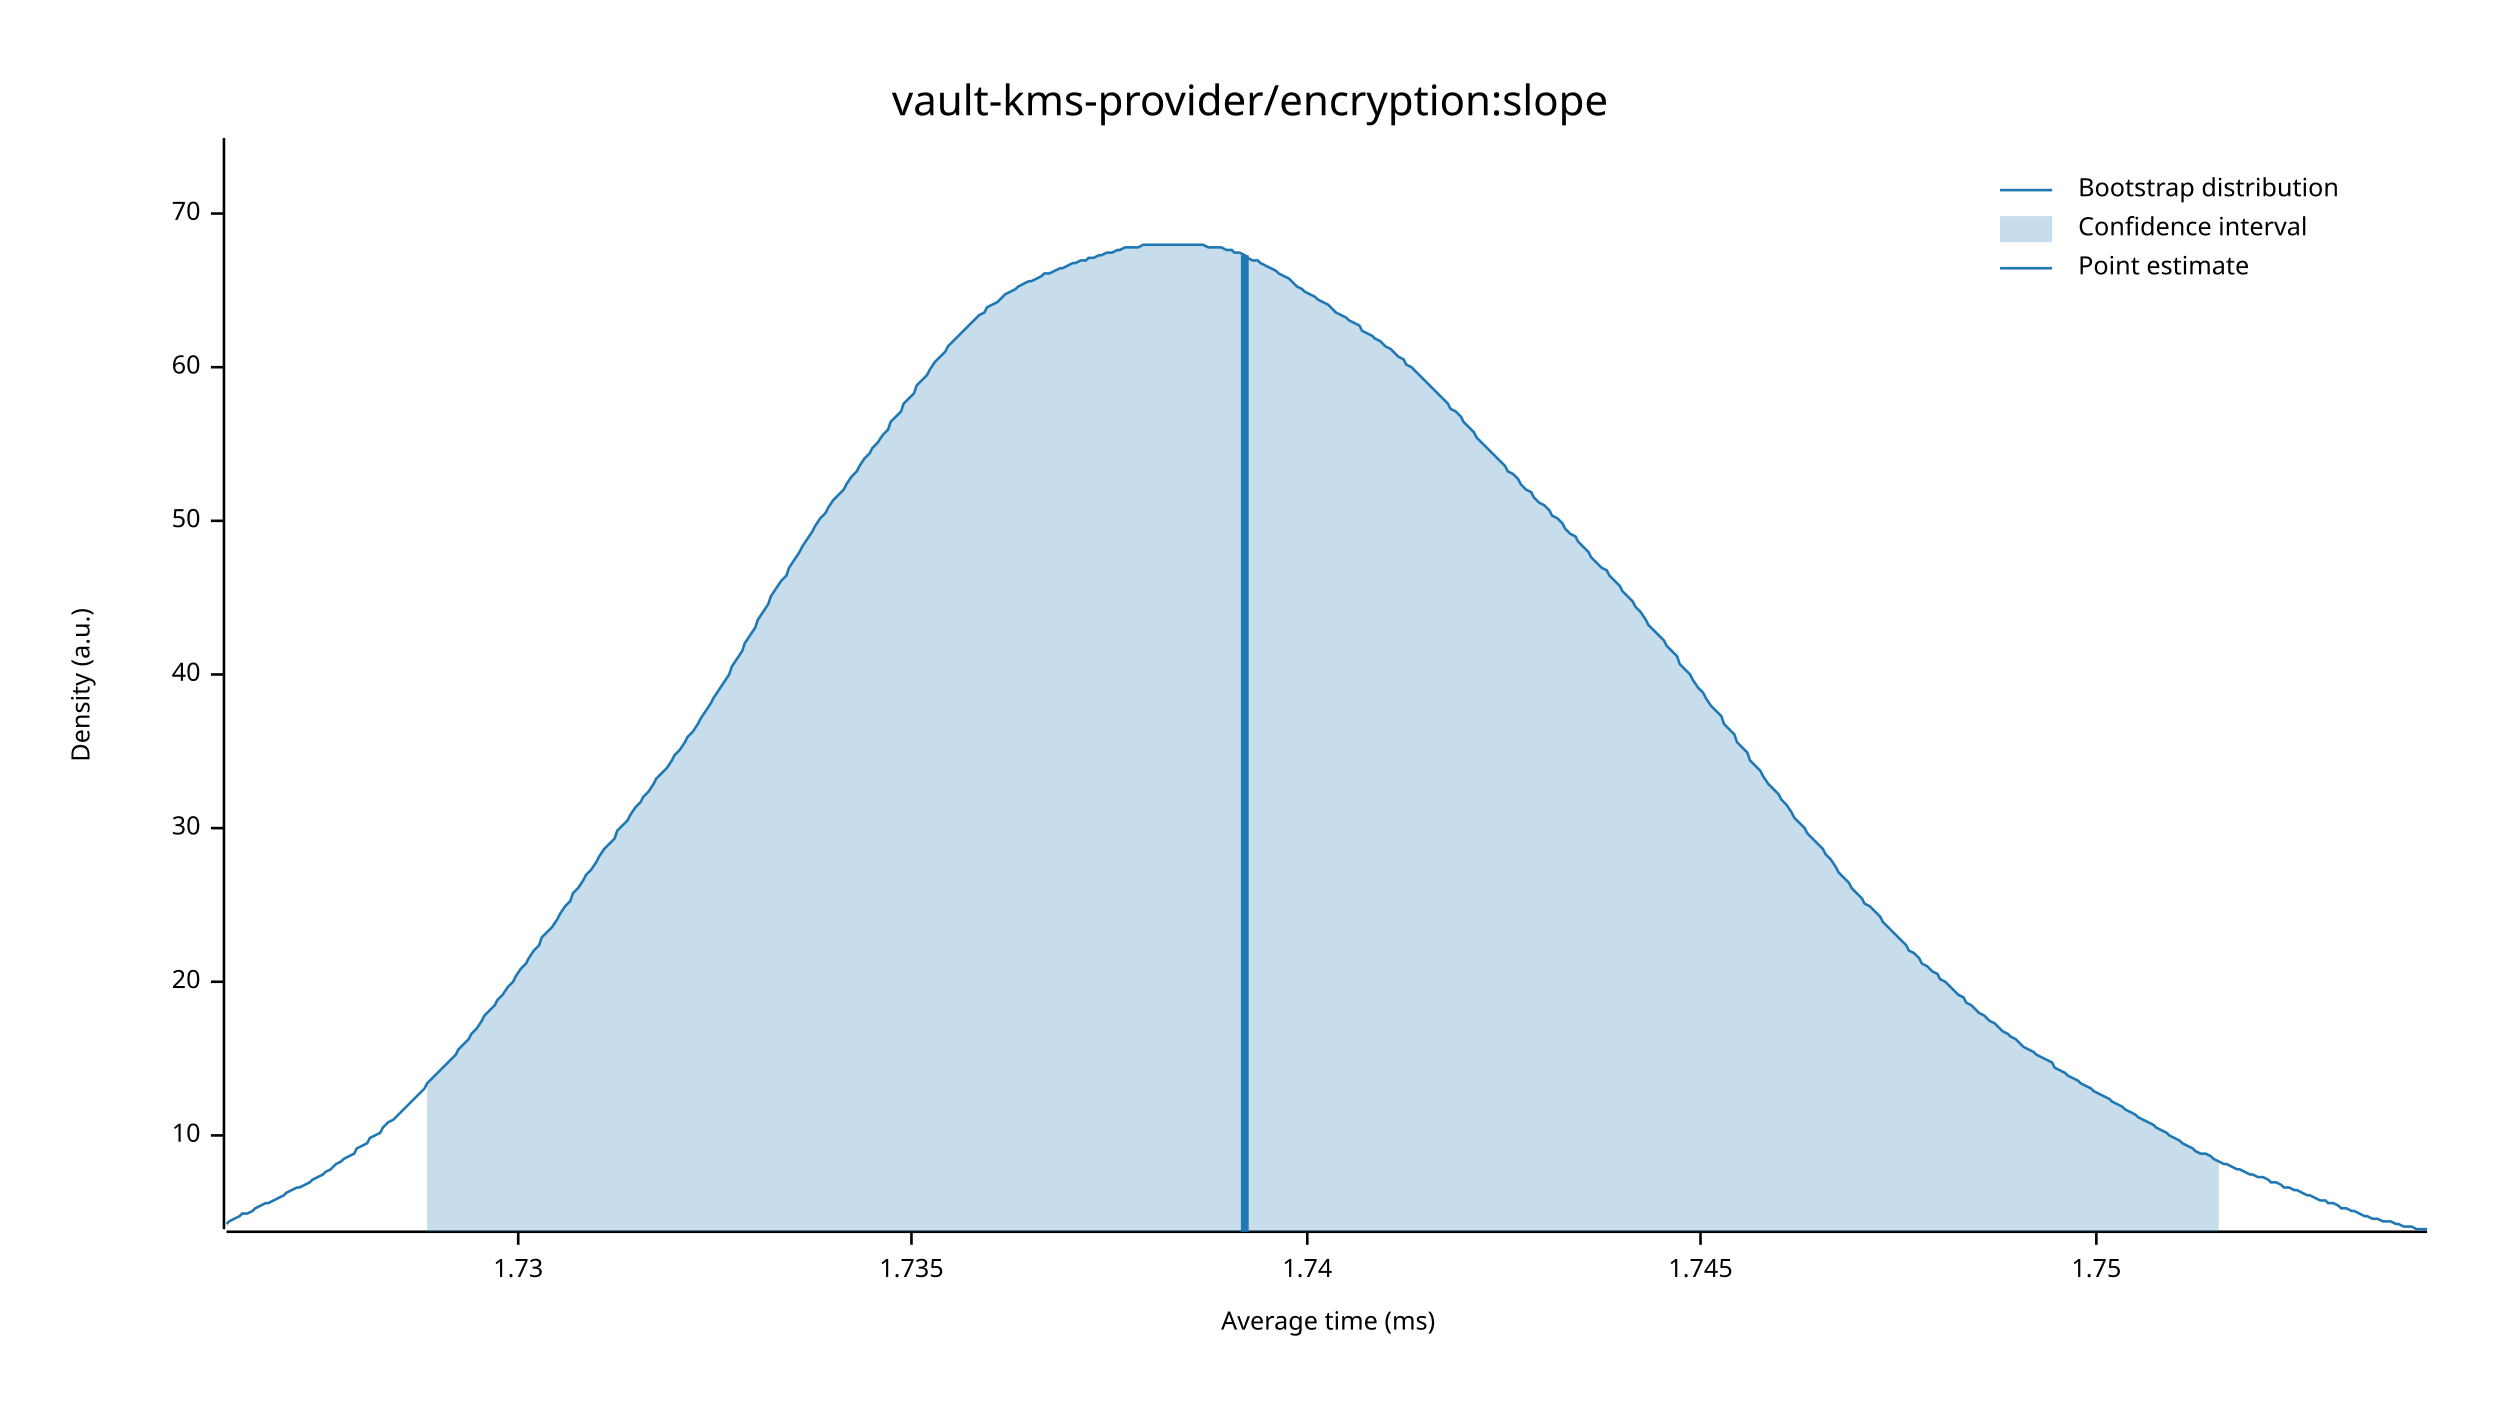
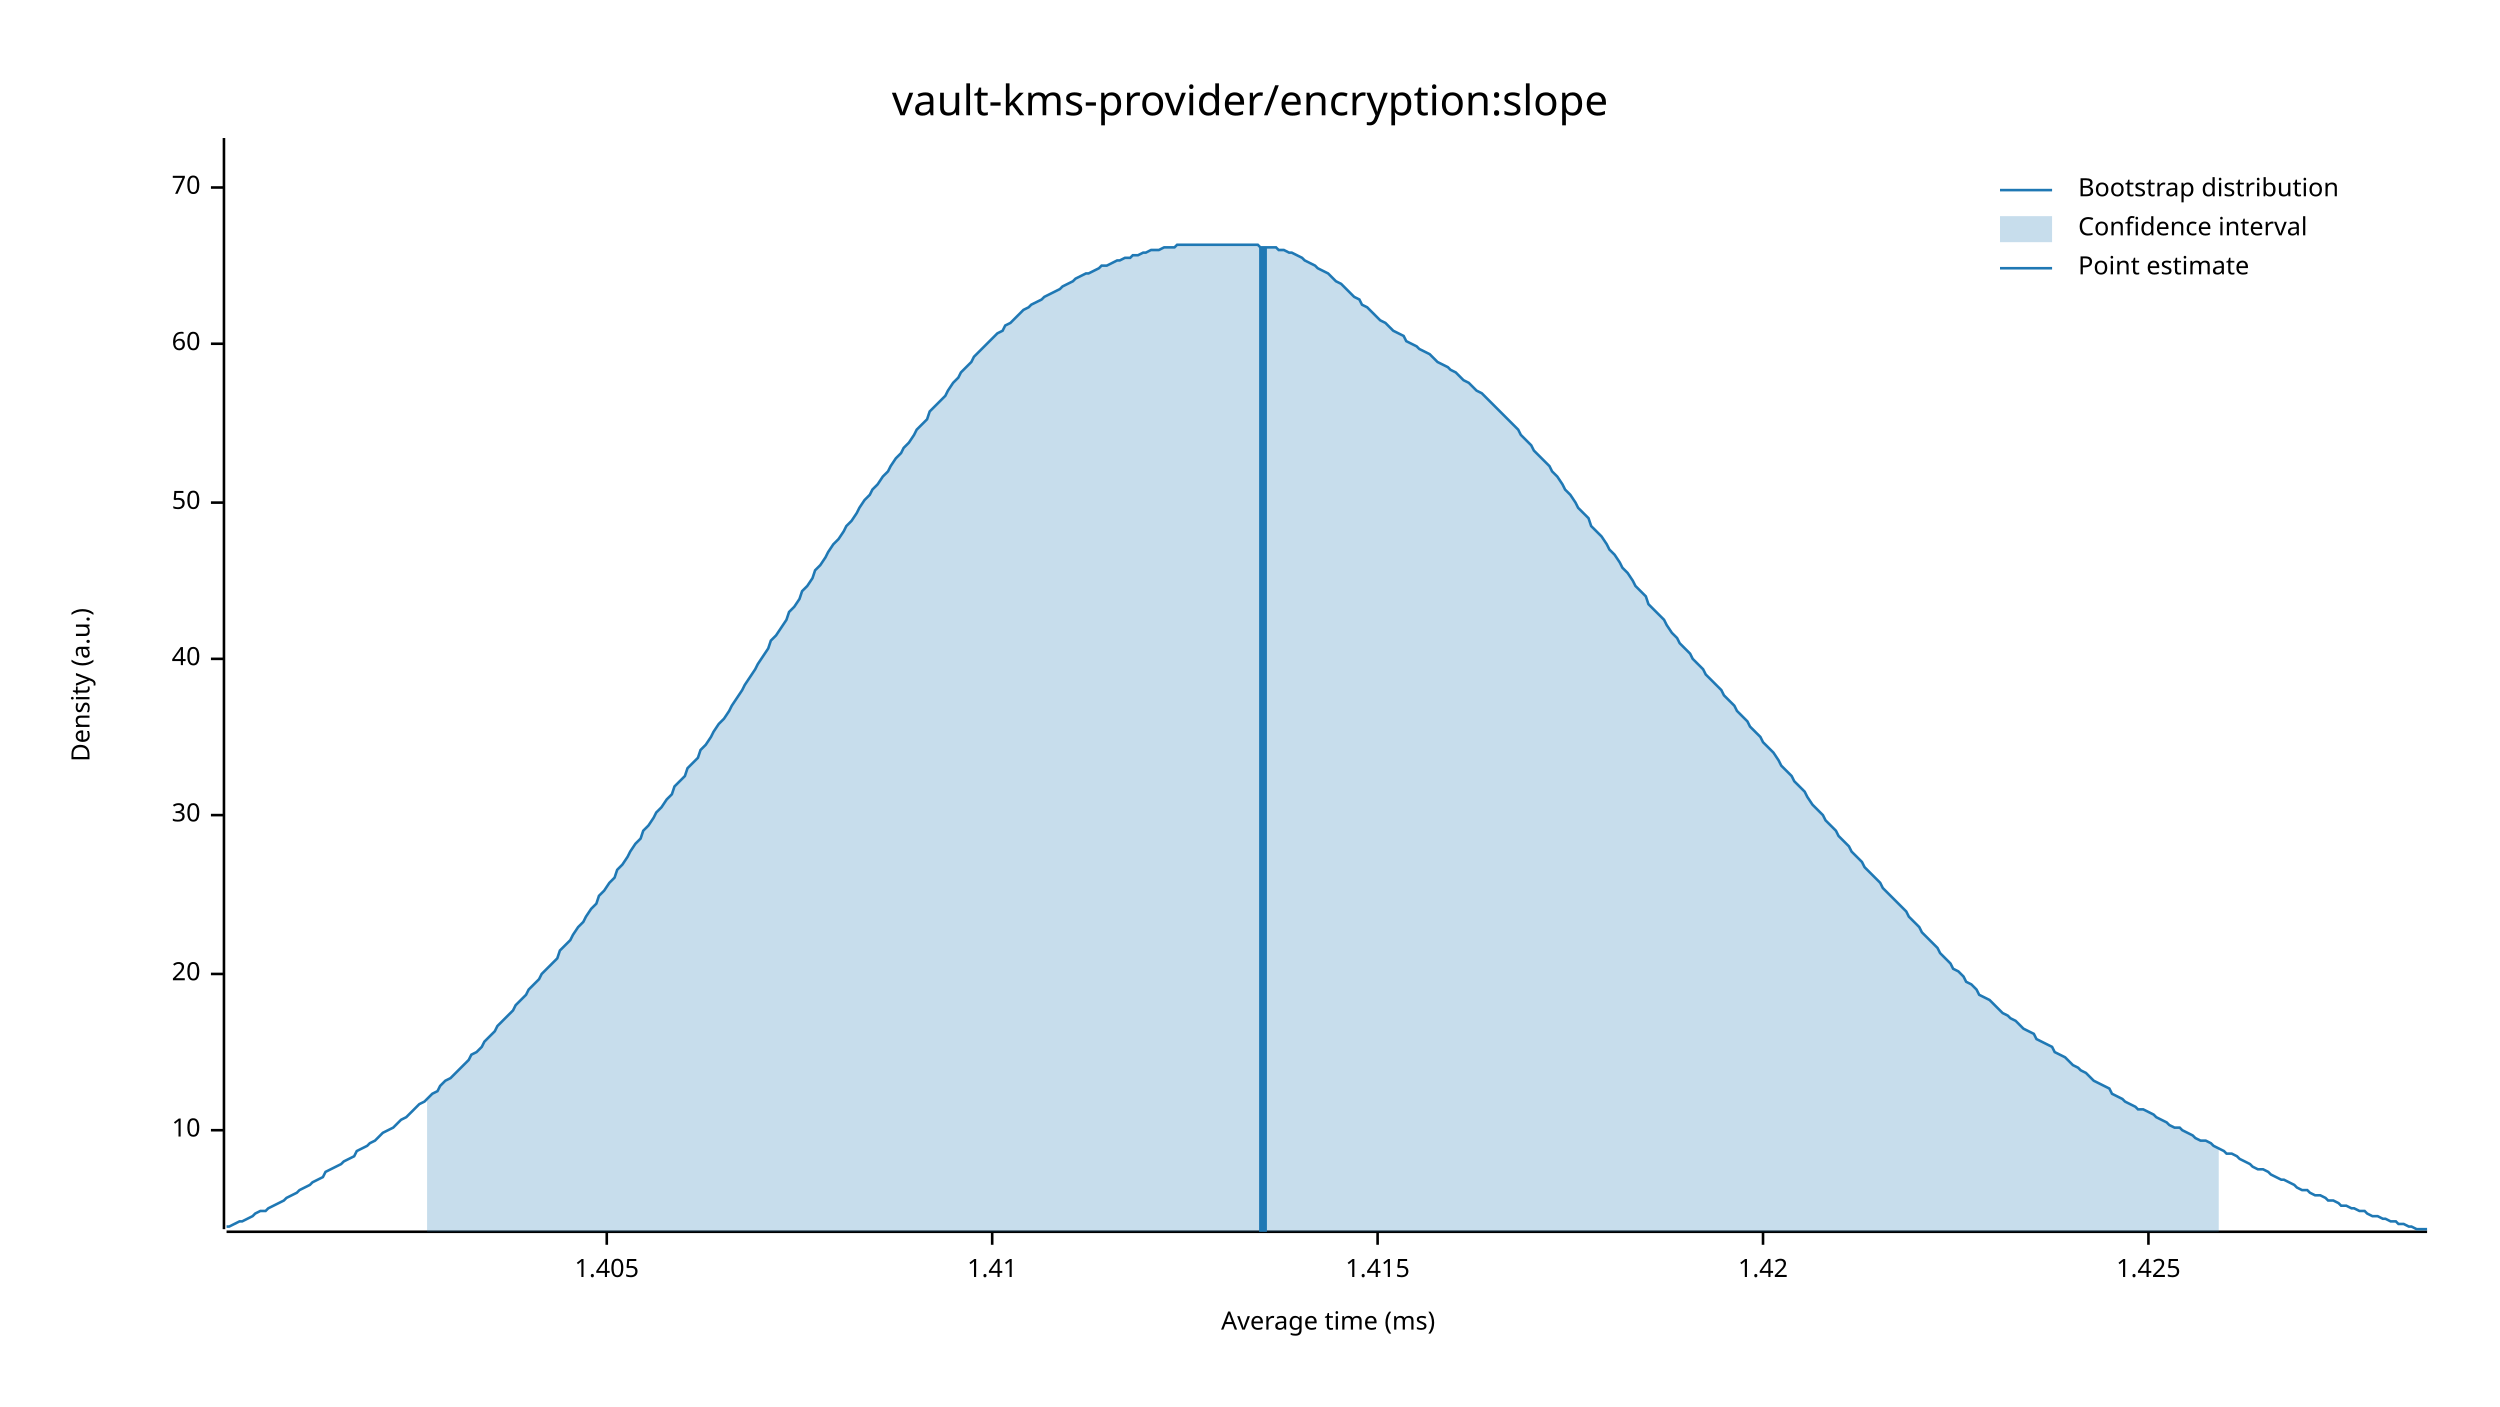
<svg xmlns="http://www.w3.org/2000/svg" width="960" height="540" viewBox="0 0 960 540">
  <text x="480" y="32" dy="0.76em" text-anchor="middle" font-family="sans-serif" font-size="16.129" opacity="1" fill="#000000">
vault-kms-provider/encryption:slope
</text>
  <text x="27" y="263" dy="0.76em" text-anchor="middle" font-family="sans-serif" font-size="9.677" opacity="1" fill="#000000" transform="rotate(270, 27, 263)">
Density (a.u.)
</text>
  <text x="510" y="513" dy="-0.5ex" text-anchor="middle" font-family="sans-serif" font-size="9.677" opacity="1" fill="#000000">
Average time (ms)
</text>
  <polyline fill="none" opacity="1" stroke="#000000" stroke-width="1" points="86,53 86,472 " />
-   <text x="77" y="436" dy="0.5ex" text-anchor="end" font-family="sans-serif" font-size="9.677" opacity="1" fill="#000000">
+   <text x="77" y="434" dy="0.5ex" text-anchor="end" font-family="sans-serif" font-size="9.677" opacity="1" fill="#000000">
10
</text>
-   <polyline fill="none" opacity="1" stroke="#000000" stroke-width="1" points="81,436 86,436 " />
-   <text x="77" y="377" dy="0.5ex" text-anchor="end" font-family="sans-serif" font-size="9.677" opacity="1" fill="#000000">
+   <polyline fill="none" opacity="1" stroke="#000000" stroke-width="1" points="81,434 86,434 " />
+   <text x="77" y="374" dy="0.5ex" text-anchor="end" font-family="sans-serif" font-size="9.677" opacity="1" fill="#000000">
20
</text>
-   <polyline fill="none" opacity="1" stroke="#000000" stroke-width="1" points="81,377 86,377 " />
-   <text x="77" y="318" dy="0.5ex" text-anchor="end" font-family="sans-serif" font-size="9.677" opacity="1" fill="#000000">
+   <polyline fill="none" opacity="1" stroke="#000000" stroke-width="1" points="81,374 86,374 " />
+   <text x="77" y="313" dy="0.5ex" text-anchor="end" font-family="sans-serif" font-size="9.677" opacity="1" fill="#000000">
30
</text>
-   <polyline fill="none" opacity="1" stroke="#000000" stroke-width="1" points="81,318 86,318 " />
-   <text x="77" y="259" dy="0.5ex" text-anchor="end" font-family="sans-serif" font-size="9.677" opacity="1" fill="#000000">
+   <polyline fill="none" opacity="1" stroke="#000000" stroke-width="1" points="81,313 86,313 " />
+   <text x="77" y="253" dy="0.5ex" text-anchor="end" font-family="sans-serif" font-size="9.677" opacity="1" fill="#000000">
40
</text>
-   <polyline fill="none" opacity="1" stroke="#000000" stroke-width="1" points="81,259 86,259 " />
-   <text x="77" y="200" dy="0.5ex" text-anchor="end" font-family="sans-serif" font-size="9.677" opacity="1" fill="#000000">
+   <polyline fill="none" opacity="1" stroke="#000000" stroke-width="1" points="81,253 86,253 " />
+   <text x="77" y="193" dy="0.5ex" text-anchor="end" font-family="sans-serif" font-size="9.677" opacity="1" fill="#000000">
50
</text>
-   <polyline fill="none" opacity="1" stroke="#000000" stroke-width="1" points="81,200 86,200 " />
-   <text x="77" y="141" dy="0.5ex" text-anchor="end" font-family="sans-serif" font-size="9.677" opacity="1" fill="#000000">
+   <polyline fill="none" opacity="1" stroke="#000000" stroke-width="1" points="81,193 86,193 " />
+   <text x="77" y="132" dy="0.5ex" text-anchor="end" font-family="sans-serif" font-size="9.677" opacity="1" fill="#000000">
60
</text>
-   <polyline fill="none" opacity="1" stroke="#000000" stroke-width="1" points="81,141 86,141 " />
-   <text x="77" y="82" dy="0.5ex" text-anchor="end" font-family="sans-serif" font-size="9.677" opacity="1" fill="#000000">
+   <polyline fill="none" opacity="1" stroke="#000000" stroke-width="1" points="81,132 86,132 " />
+   <text x="77" y="72" dy="0.5ex" text-anchor="end" font-family="sans-serif" font-size="9.677" opacity="1" fill="#000000">
70
</text>
-   <polyline fill="none" opacity="1" stroke="#000000" stroke-width="1" points="81,82 86,82 " />
+   <polyline fill="none" opacity="1" stroke="#000000" stroke-width="1" points="81,72 86,72 " />
  <polyline fill="none" opacity="1" stroke="#000000" stroke-width="1" points="87,473 932,473 " />
-   <text x="199" y="483" dy="0.76em" text-anchor="middle" font-family="sans-serif" font-size="9.677" opacity="1" fill="#000000">
- 1.73
+   <text x="233" y="483" dy="0.76em" text-anchor="middle" font-family="sans-serif" font-size="9.677" opacity="1" fill="#000000">
+ 1.405
</text>
-   <polyline fill="none" opacity="1" stroke="#000000" stroke-width="1" points="199,473 199,478 " />
-   <text x="350" y="483" dy="0.76em" text-anchor="middle" font-family="sans-serif" font-size="9.677" opacity="1" fill="#000000">
- 1.735
+   <polyline fill="none" opacity="1" stroke="#000000" stroke-width="1" points="233,473 233,478 " />
+   <text x="381" y="483" dy="0.76em" text-anchor="middle" font-family="sans-serif" font-size="9.677" opacity="1" fill="#000000">
+ 1.41
</text>
-   <polyline fill="none" opacity="1" stroke="#000000" stroke-width="1" points="350,473 350,478 " />
-   <text x="502" y="483" dy="0.76em" text-anchor="middle" font-family="sans-serif" font-size="9.677" opacity="1" fill="#000000">
- 1.74
+   <polyline fill="none" opacity="1" stroke="#000000" stroke-width="1" points="381,473 381,478 " />
+   <text x="529" y="483" dy="0.76em" text-anchor="middle" font-family="sans-serif" font-size="9.677" opacity="1" fill="#000000">
+ 1.415
</text>
-   <polyline fill="none" opacity="1" stroke="#000000" stroke-width="1" points="502,473 502,478 " />
-   <text x="653" y="483" dy="0.76em" text-anchor="middle" font-family="sans-serif" font-size="9.677" opacity="1" fill="#000000">
- 1.745
+   <polyline fill="none" opacity="1" stroke="#000000" stroke-width="1" points="529,473 529,478 " />
+   <text x="677" y="483" dy="0.76em" text-anchor="middle" font-family="sans-serif" font-size="9.677" opacity="1" fill="#000000">
+ 1.42
</text>
-   <polyline fill="none" opacity="1" stroke="#000000" stroke-width="1" points="653,473 653,478 " />
-   <text x="805" y="483" dy="0.76em" text-anchor="middle" font-family="sans-serif" font-size="9.677" opacity="1" fill="#000000">
- 1.75
+   <polyline fill="none" opacity="1" stroke="#000000" stroke-width="1" points="677,473 677,478 " />
+   <text x="825" y="483" dy="0.76em" text-anchor="middle" font-family="sans-serif" font-size="9.677" opacity="1" fill="#000000">
+ 1.425
</text>
-   <polyline fill="none" opacity="1" stroke="#000000" stroke-width="1" points="805,473 805,478 " />
-   <polyline fill="none" opacity="1" stroke="#1F78B4" stroke-width="1" points="87,470 88,469 90,468 92,467 93,466 95,466 97,465 98,464 100,463 102,462 103,462 105,461 107,460 109,459 110,458 112,457 114,456 115,456 117,455 119,454 120,453 122,452 124,451 125,450 127,449 129,447 131,446 132,445 134,444 136,443 137,441 139,440 141,439 142,437 144,436 146,435 147,433 149,431 151,430 153,428 154,427 156,425 158,423 159,422 161,420 163,418 164,416 166,414 168,412 169,411 171,409 173,407 175,405 176,403 178,401 180,399 181,397 183,395 185,392 186,390 188,388 190,386 191,384 193,382 195,379 197,377 198,375 200,372 202,370 203,368 205,365 207,363 208,360 210,358 212,356 214,353 215,351 217,348 219,346 220,343 222,341 224,338 225,336 227,334 229,331 230,329 232,326 234,324 236,322 237,319 239,317 241,315 242,313 244,310 246,308 247,306 249,304 251,301 252,299 254,297 256,295 258,292 259,290 261,288 263,285 264,283 266,281 268,278 269,276 271,273 273,270 274,268 276,265 278,262 280,259 281,256 283,253 285,250 286,247 288,244 290,241 291,238 293,235 295,232 296,229 298,226 300,223 302,221 303,218 305,215 307,212 308,210 310,207 312,204 313,202 315,199 317,197 318,195 320,192 322,190 324,188 325,186 327,183 329,181 330,179 332,176 334,174 335,172 337,170 339,167 341,165 342,162 344,160 346,158 347,155 349,153 351,151 352,148 354,146 356,144 357,142 359,139 361,137 363,135 364,133 366,131 368,129 369,128 371,126 373,124 374,123 376,121 378,120 379,118 381,117 383,116 385,114 386,113 388,112 390,111 391,110 393,109 395,108 396,108 398,107 400,106 401,105 403,105 405,104 407,103 408,103 410,102 412,101 413,101 415,100 417,100 418,99 420,99 422,98 423,98 425,97 427,97 429,96 430,96 432,95 434,95 435,95 437,95 439,94 440,94 442,94 444,94 445,94 447,94 449,94 451,94 452,94 454,94 456,94 457,94 459,94 461,94 462,94 464,95 466,95 468,95 469,95 471,96 473,96 474,97 476,97 478,98 479,99 481,100 483,100 484,101 486,102 488,103 490,104 491,105 493,106 495,107 496,108 498,110 500,111 501,112 503,113 505,114 506,115 508,116 510,117 512,119 513,120 515,121 517,122 518,123 520,124 522,125 523,127 525,128 527,129 528,130 530,131 532,133 534,134 535,135 537,137 539,138 540,140 542,141 544,143 545,144 547,146 549,148 550,149 552,151 554,153 556,155 557,157 559,158 561,160 562,162 564,164 566,166 567,168 569,170 571,172 573,174 574,175 576,177 578,179 579,181 581,182 583,184 584,186 586,188 588,189 589,191 591,193 593,194 595,196 596,198 598,199 600,201 601,203 603,205 605,206 606,208 608,210 610,212 611,214 613,216 615,218 617,219 618,221 620,223 622,225 623,227 625,229 627,231 628,233 630,235 632,238 633,240 635,242 637,244 639,246 640,248 642,250 644,252 645,255 647,257 649,259 650,261 652,264 654,266 655,268 657,271 659,273 661,275 662,278 664,280 666,282 667,285 669,287 671,289 672,292 674,294 676,296 677,298 679,301 681,303 683,305 684,307 686,309 688,312 689,314 691,316 693,318 694,320 696,322 698,324 700,326 701,328 703,330 705,333 706,335 708,337 710,339 711,341 713,343 715,345 716,347 718,348 720,350 722,352 723,354 725,356 727,358 728,359 730,361 732,363 733,365 735,366 737,368 738,370 740,371 742,373 744,374 745,376 747,377 749,379 750,380 752,382 754,383 755,385 757,386 759,388 760,389 762,390 764,392 766,393 767,394 769,396 771,397 772,398 774,399 776,401 777,402 779,403 781,404 782,405 784,406 786,407 788,408 789,410 791,411 793,412 794,413 796,414 798,415 799,416 801,417 803,418 804,419 806,420 808,421 810,422 811,423 813,424 815,425 816,426 818,427 820,428 821,429 823,430 825,431 827,432 828,433 830,434 832,435 833,436 835,437 837,438 838,439 840,440 842,441 843,442 845,443 847,443 849,444 850,445 852,446 854,447 855,447 857,448 859,449 860,449 862,450 864,451 865,451 867,452 869,452 871,453 872,454 874,454 876,455 877,456 879,456 881,457 882,457 884,458 886,459 887,459 889,460 891,461 893,461 894,462 896,462 898,463 899,464 901,464 903,465 904,465 906,466 908,467 909,467 911,468 913,468 915,469 916,469 918,469 920,470 921,470 923,471 925,471 926,471 928,472 930,472 932,472 " />
-   <polygon opacity="0.25" fill="#1F78B4" points="164,416 166,414 168,412 169,411 171,409 173,407 175,405 176,403 178,401 180,399 181,397 183,395 185,392 186,390 188,388 190,386 191,384 193,382 195,379 197,377 198,375 200,372 202,370 203,368 205,365 207,363 208,360 210,358 212,356 214,353 215,351 217,348 219,346 220,343 222,341 224,338 225,336 227,334 229,331 230,329 232,326 234,324 236,322 237,319 239,317 241,315 242,313 244,310 246,308 247,306 249,304 251,301 252,299 254,297 256,295 258,292 259,290 261,288 263,285 264,283 266,281 268,278 269,276 271,273 273,270 274,268 276,265 278,262 280,259 281,256 283,253 285,250 286,247 288,244 290,241 291,238 293,235 295,232 296,229 298,226 300,223 302,221 303,218 305,215 307,212 308,210 310,207 312,204 313,202 315,199 317,197 318,195 320,192 322,190 324,188 325,186 327,183 329,181 330,179 332,176 334,174 335,172 337,170 339,167 341,165 342,162 344,160 346,158 347,155 349,153 351,151 352,148 354,146 356,144 357,142 359,139 361,137 363,135 364,133 366,131 368,129 369,128 371,126 373,124 374,123 376,121 378,120 379,118 381,117 383,116 385,114 386,113 388,112 390,111 391,110 393,109 395,108 396,108 398,107 400,106 401,105 403,105 405,104 407,103 408,103 410,102 412,101 413,101 415,100 417,100 418,99 420,99 422,98 423,98 425,97 427,97 429,96 430,96 432,95 434,95 435,95 437,95 439,94 440,94 442,94 444,94 445,94 447,94 449,94 451,94 452,94 454,94 456,94 457,94 459,94 461,94 462,94 464,95 466,95 468,95 469,95 471,96 473,96 474,97 476,97 478,98 479,99 481,100 483,100 484,101 486,102 488,103 490,104 491,105 493,106 495,107 496,108 498,110 500,111 501,112 503,113 505,114 506,115 508,116 510,117 512,119 513,120 515,121 517,122 518,123 520,124 522,125 523,127 525,128 527,129 528,130 530,131 532,133 534,134 535,135 537,137 539,138 540,140 542,141 544,143 545,144 547,146 549,148 550,149 552,151 554,153 556,155 557,157 559,158 561,160 562,162 564,164 566,166 567,168 569,170 571,172 573,174 574,175 576,177 578,179 579,181 581,182 583,184 584,186 586,188 588,189 589,191 591,193 593,194 595,196 596,198 598,199 600,201 601,203 603,205 605,206 606,208 608,210 610,212 611,214 613,216 615,218 617,219 618,221 620,223 622,225 623,227 625,229 627,231 628,233 630,235 632,238 633,240 635,242 637,244 639,246 640,248 642,250 644,252 645,255 647,257 649,259 650,261 652,264 654,266 655,268 657,271 659,273 661,275 662,278 664,280 666,282 667,285 669,287 671,289 672,292 674,294 676,296 677,298 679,301 681,303 683,305 684,307 686,309 688,312 689,314 691,316 693,318 694,320 696,322 698,324 700,326 701,328 703,330 705,333 706,335 708,337 710,339 711,341 713,343 715,345 716,347 718,348 720,350 722,352 723,354 725,356 727,358 728,359 730,361 732,363 733,365 735,366 737,368 738,370 740,371 742,373 744,374 745,376 747,377 749,379 750,380 752,382 754,383 755,385 757,386 759,388 760,389 762,390 764,392 766,393 767,394 769,396 771,397 772,398 774,399 776,401 777,402 779,403 781,404 782,405 784,406 786,407 788,408 789,410 791,411 793,412 794,413 796,414 798,415 799,416 801,417 803,418 804,419 806,420 808,421 810,422 811,423 813,424 815,425 816,426 818,427 820,428 821,429 823,430 825,431 827,432 828,433 830,434 832,435 833,436 835,437 837,438 838,439 840,440 842,441 843,442 845,443 847,443 849,444 850,445 852,446 852,473 164,473 " />
-   <polyline fill="none" opacity="1" stroke="#1F78B4" stroke-width="3" points="478,473 478,98 " />
+   <polyline fill="none" opacity="1" stroke="#000000" stroke-width="1" points="825,473 825,478 " />
+   <polyline fill="none" opacity="1" stroke="#1F78B4" stroke-width="1" points="87,471 88,471 90,470 92,469 93,469 95,468 97,467 98,466 100,465 102,465 103,464 105,463 107,462 109,461 110,460 112,459 114,458 115,457 117,456 119,455 120,454 122,453 124,452 125,450 127,449 129,448 131,447 132,446 134,445 136,444 137,442 139,441 141,440 142,439 144,438 146,436 147,435 149,434 151,433 153,431 154,430 156,429 158,427 159,426 161,424 163,423 164,422 166,420 168,419 169,417 171,415 173,414 175,412 176,411 178,409 180,407 181,405 183,404 185,402 186,400 188,398 190,396 191,394 193,392 195,390 197,388 198,386 200,384 202,382 203,380 205,378 207,376 208,374 210,372 212,370 214,368 215,365 217,363 219,361 220,359 222,356 224,354 225,352 227,349 229,347 230,344 232,342 234,339 236,337 237,334 239,332 241,329 242,327 244,324 246,322 247,319 249,317 251,314 252,312 254,310 256,307 258,305 259,302 261,300 263,298 264,295 266,293 268,291 269,288 271,286 273,283 274,281 276,278 278,276 280,273 281,271 283,268 285,265 286,263 288,260 290,257 291,255 293,252 295,249 296,246 298,244 300,241 302,238 303,235 305,233 307,230 308,227 310,225 312,222 313,219 315,217 317,214 318,212 320,209 322,207 324,204 325,202 327,200 329,197 330,195 332,192 334,190 335,188 337,186 339,183 341,181 342,179 344,176 346,174 347,172 349,170 351,167 352,165 354,163 356,161 357,158 359,156 361,154 363,152 364,150 366,147 368,145 369,143 371,141 373,139 374,137 376,135 378,133 379,132 381,130 383,128 385,127 386,125 388,124 390,122 391,121 393,119 395,118 396,117 398,116 400,115 401,114 403,113 405,112 407,111 408,110 410,109 412,108 413,107 415,106 417,105 418,105 420,104 422,103 423,102 425,102 427,101 429,100 430,100 432,99 434,99 435,98 437,98 439,97 440,97 442,96 444,96 445,96 447,95 449,95 451,95 452,94 454,94 456,94 457,94 459,94 461,94 462,94 464,94 466,94 468,94 469,94 471,94 473,94 474,94 476,94 478,94 479,94 481,94 483,94 484,95 486,95 488,95 490,95 491,96 493,96 495,97 496,97 498,98 500,99 501,100 503,101 505,102 506,103 508,104 510,105 512,107 513,108 515,109 517,111 518,112 520,114 522,115 523,117 525,118 527,120 528,121 530,123 532,124 534,126 535,127 537,128 539,129 540,131 542,132 544,133 545,134 547,135 549,136 550,137 552,139 554,140 556,141 557,142 559,143 561,145 562,146 564,147 566,149 567,150 569,151 571,153 573,155 574,156 576,158 578,160 579,161 581,163 583,165 584,167 586,169 588,171 589,173 591,175 593,177 595,179 596,181 598,183 600,186 601,188 603,190 605,193 606,195 608,197 610,199 611,202 613,204 615,206 617,209 618,211 620,213 622,216 623,218 625,220 627,223 628,225 630,227 632,229 633,232 635,234 637,236 639,238 640,240 642,243 644,245 645,247 647,249 649,251 650,253 652,255 654,257 655,259 657,261 659,263 661,265 662,267 664,269 666,271 667,273 669,275 671,277 672,279 674,281 676,283 677,285 679,287 681,289 683,292 684,294 686,296 688,298 689,300 691,302 693,304 694,306 696,309 698,311 700,313 701,315 703,317 705,319 706,321 708,323 710,325 711,327 713,329 715,331 716,333 718,335 720,337 722,339 723,341 725,343 727,345 728,346 730,348 732,350 733,352 735,354 737,356 738,358 740,360 742,362 744,364 745,366 747,368 749,370 750,372 752,373 754,375 755,377 757,378 759,380 760,382 762,383 764,384 766,386 767,387 769,389 771,390 772,391 774,392 776,394 777,395 779,396 781,397 782,399 784,400 786,401 788,402 789,404 791,405 793,406 794,407 796,409 798,410 799,411 801,412 803,414 804,415 806,416 808,417 810,418 811,420 813,421 815,422 816,423 818,424 820,425 821,426 823,426 825,427 827,428 828,429 830,430 832,431 833,432 835,433 837,433 838,434 840,435 842,436 843,437 845,438 847,438 849,439 850,440 852,441 854,442 855,443 857,443 859,444 860,445 862,446 864,447 865,448 867,449 869,449 871,450 872,451 874,452 876,453 877,453 879,454 881,455 882,456 884,457 886,457 887,458 889,459 891,459 893,460 894,461 896,461 898,462 899,463 901,463 903,464 904,464 906,465 908,465 909,466 911,467 913,467 915,468 916,468 918,469 920,469 921,470 923,470 925,471 926,471 928,472 930,472 932,472 " />
+   <polygon opacity="0.25" fill="#1F78B4" points="164,422 166,420 168,419 169,417 171,415 173,414 175,412 176,411 178,409 180,407 181,405 183,404 185,402 186,400 188,398 190,396 191,394 193,392 195,390 197,388 198,386 200,384 202,382 203,380 205,378 207,376 208,374 210,372 212,370 214,368 215,365 217,363 219,361 220,359 222,356 224,354 225,352 227,349 229,347 230,344 232,342 234,339 236,337 237,334 239,332 241,329 242,327 244,324 246,322 247,319 249,317 251,314 252,312 254,310 256,307 258,305 259,302 261,300 263,298 264,295 266,293 268,291 269,288 271,286 273,283 274,281 276,278 278,276 280,273 281,271 283,268 285,265 286,263 288,260 290,257 291,255 293,252 295,249 296,246 298,244 300,241 302,238 303,235 305,233 307,230 308,227 310,225 312,222 313,219 315,217 317,214 318,212 320,209 322,207 324,204 325,202 327,200 329,197 330,195 332,192 334,190 335,188 337,186 339,183 341,181 342,179 344,176 346,174 347,172 349,170 351,167 352,165 354,163 356,161 357,158 359,156 361,154 363,152 364,150 366,147 368,145 369,143 371,141 373,139 374,137 376,135 378,133 379,132 381,130 383,128 385,127 386,125 388,124 390,122 391,121 393,119 395,118 396,117 398,116 400,115 401,114 403,113 405,112 407,111 408,110 410,109 412,108 413,107 415,106 417,105 418,105 420,104 422,103 423,102 425,102 427,101 429,100 430,100 432,99 434,99 435,98 437,98 439,97 440,97 442,96 444,96 445,96 447,95 449,95 451,95 452,94 454,94 456,94 457,94 459,94 461,94 462,94 464,94 466,94 468,94 469,94 471,94 473,94 474,94 476,94 478,94 479,94 481,94 483,94 484,95 486,95 488,95 490,95 491,96 493,96 495,97 496,97 498,98 500,99 501,100 503,101 505,102 506,103 508,104 510,105 512,107 513,108 515,109 517,111 518,112 520,114 522,115 523,117 525,118 527,120 528,121 530,123 532,124 534,126 535,127 537,128 539,129 540,131 542,132 544,133 545,134 547,135 549,136 550,137 552,139 554,140 556,141 557,142 559,143 561,145 562,146 564,147 566,149 567,150 569,151 571,153 573,155 574,156 576,158 578,160 579,161 581,163 583,165 584,167 586,169 588,171 589,173 591,175 593,177 595,179 596,181 598,183 600,186 601,188 603,190 605,193 606,195 608,197 610,199 611,202 613,204 615,206 617,209 618,211 620,213 622,216 623,218 625,220 627,223 628,225 630,227 632,229 633,232 635,234 637,236 639,238 640,240 642,243 644,245 645,247 647,249 649,251 650,253 652,255 654,257 655,259 657,261 659,263 661,265 662,267 664,269 666,271 667,273 669,275 671,277 672,279 674,281 676,283 677,285 679,287 681,289 683,292 684,294 686,296 688,298 689,300 691,302 693,304 694,306 696,309 698,311 700,313 701,315 703,317 705,319 706,321 708,323 710,325 711,327 713,329 715,331 716,333 718,335 720,337 722,339 723,341 725,343 727,345 728,346 730,348 732,350 733,352 735,354 737,356 738,358 740,360 742,362 744,364 745,366 747,368 749,370 750,372 752,373 754,375 755,377 757,378 759,380 760,382 762,383 764,384 766,386 767,387 769,389 771,390 772,391 774,392 776,394 777,395 779,396 781,397 782,399 784,400 786,401 788,402 789,404 791,405 793,406 794,407 796,409 798,410 799,411 801,412 803,414 804,415 806,416 808,417 810,418 811,420 813,421 815,422 816,423 818,424 820,425 821,426 823,426 825,427 827,428 828,429 830,430 832,431 833,432 835,433 837,433 838,434 840,435 842,436 843,437 845,438 847,438 849,439 850,440 852,441 852,473 164,473 " />
+   <polyline fill="none" opacity="1" stroke="#1F78B4" stroke-width="3" points="485,473 485,95 " />
  <text x="798" y="68" dy="0.76em" text-anchor="start" font-family="sans-serif" font-size="9.677" opacity="1" fill="#000000">
Bootstrap distribution
</text>
  <text x="798" y="83" dy="0.76em" text-anchor="start" font-family="sans-serif" font-size="9.677" opacity="1" fill="#000000">
Confidence interval
</text>
  <text x="798" y="98" dy="0.76em" text-anchor="start" font-family="sans-serif" font-size="9.677" opacity="1" fill="#000000">
Point estimate
</text>
  <polyline fill="none" opacity="1" stroke="#1F78B4" stroke-width="1" points="768,73 788,73 " />
  <rect x="768" y="83" width="20" height="10" opacity="0.25" fill="#1F78B4" stroke="none" />
  <polyline fill="none" opacity="1" stroke="#1F78B4" stroke-width="1" points="768,103 788,103 " />
</svg>
